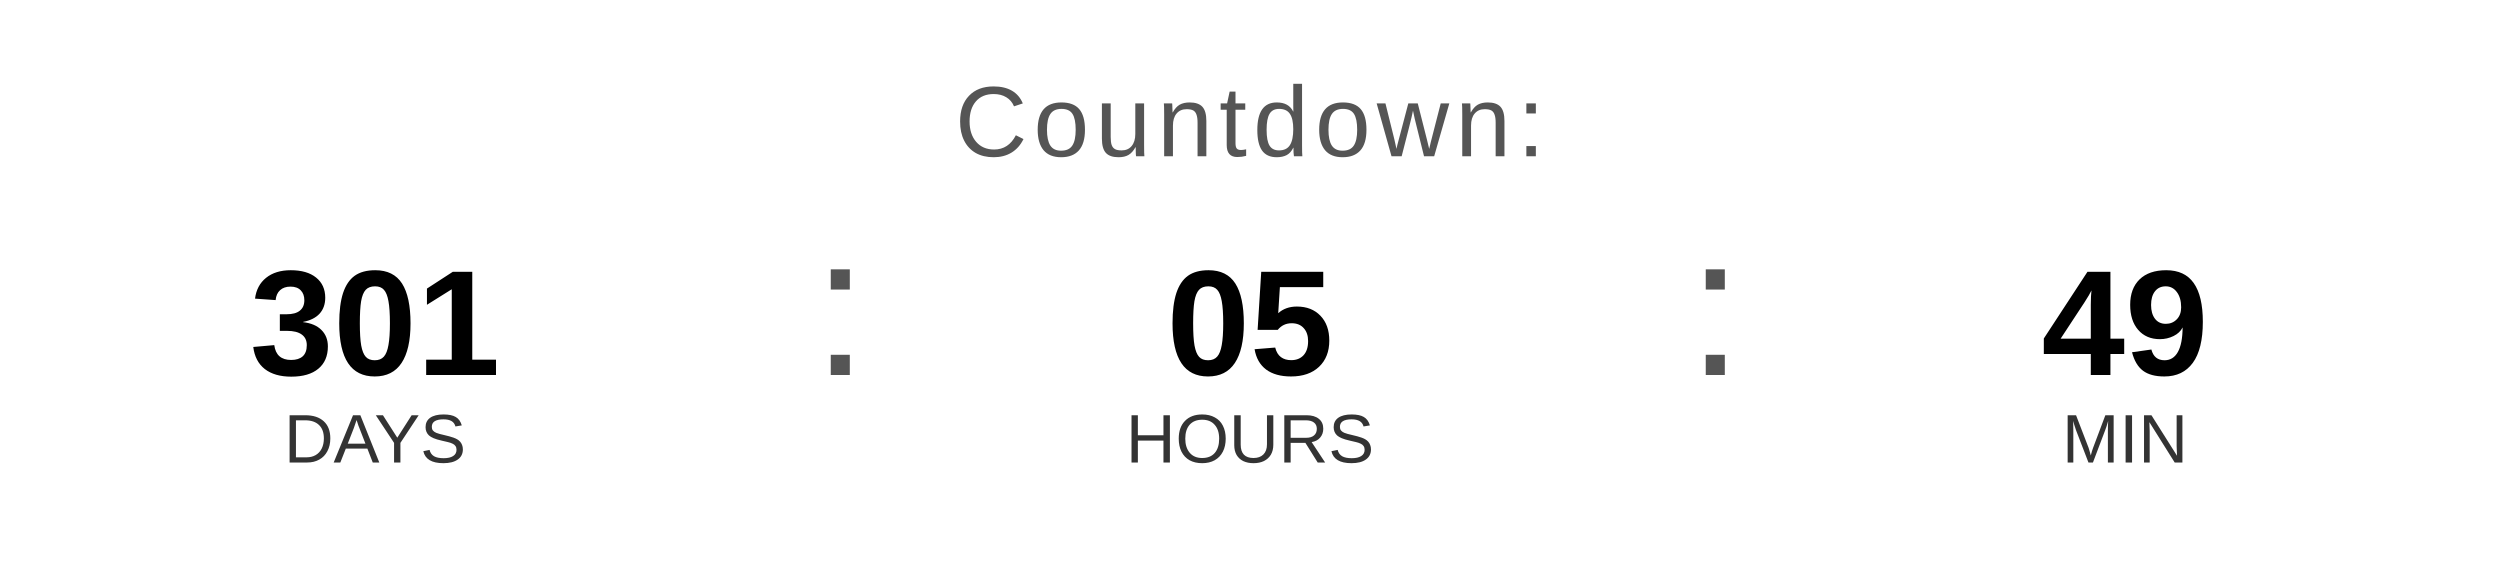
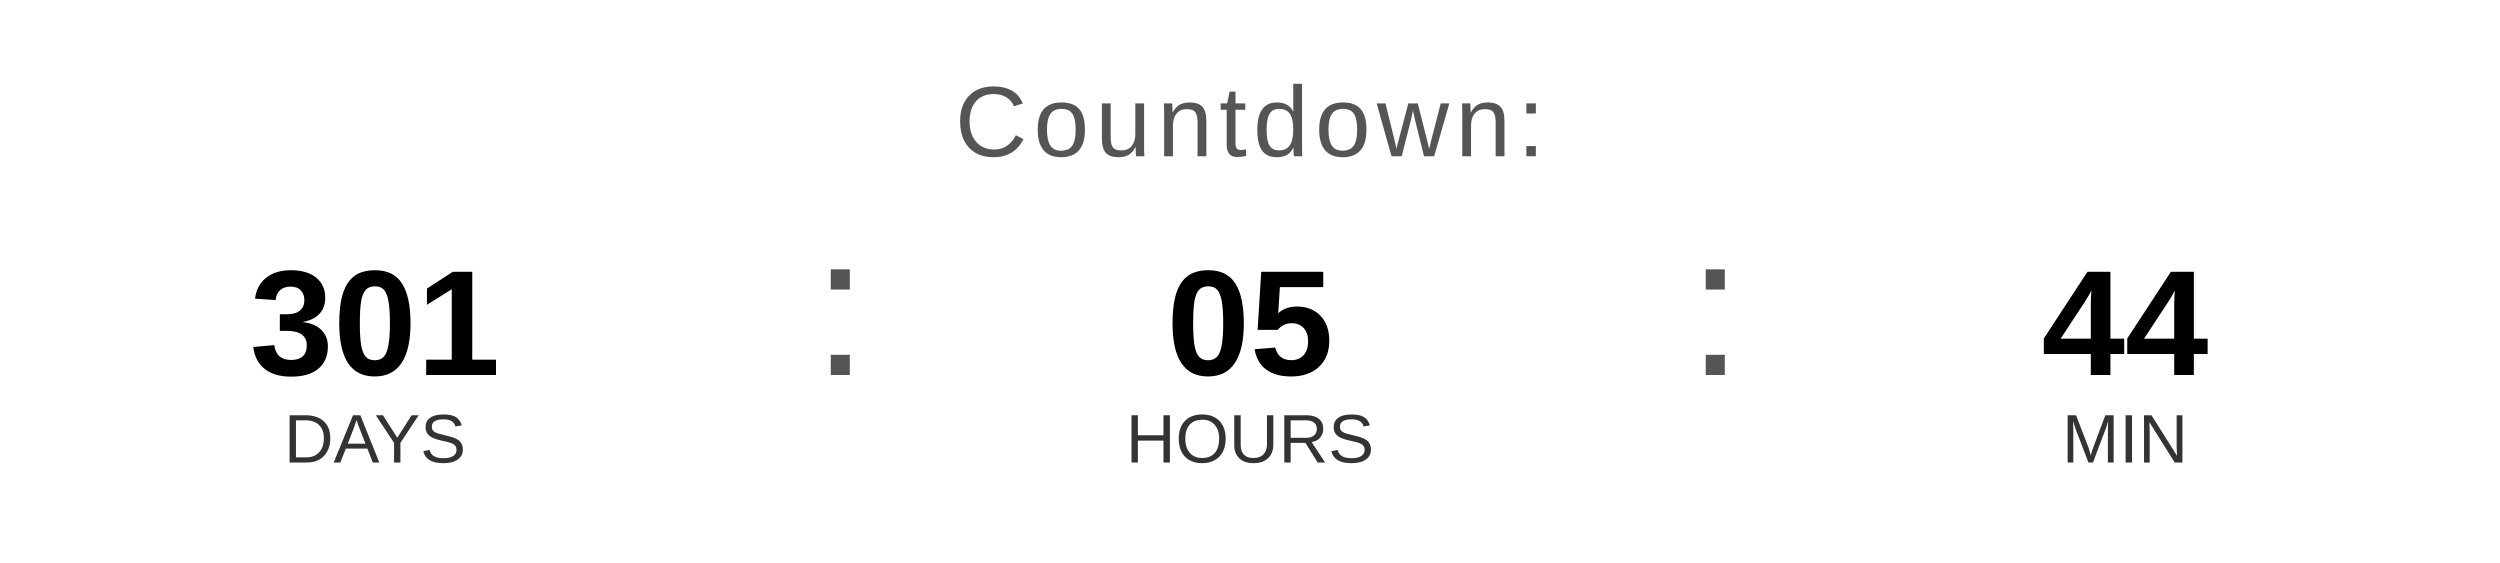
<svg xmlns="http://www.w3.org/2000/svg" width="400" height="90" viewBox="0 0 400 90">
  <text x="200" y="25" font-family="Arial, Helvetica, sans-serif" font-size="16" fill="#555555" text-anchor="middle" letter-spacing="1">
    Countdown:
  </text>
  <text x="60" y="60" font-family="Arial, Helvetica, sans-serif" font-size="24" font-weight="bold" fill="#000000" text-anchor="middle">301</text>
  <text x="60" y="74" font-family="Arial, Helvetica, sans-serif" font-size="11" fill="#333333" text-anchor="middle">DAYS</text>
  <text x="130" y="60" font-family="Arial, sans-serif" font-size="32" fill="#555555">:</text>
  <text x="200" y="60" font-family="Arial, Helvetica, sans-serif" font-size="24" font-weight="bold" fill="#000000" text-anchor="middle">05</text>
  <text x="200" y="74" font-family="Arial, Helvetica, sans-serif" font-size="11" fill="#333333" text-anchor="middle">HOURS</text>
  <text x="270" y="60" font-family="Arial, sans-serif" font-size="32" fill="#555555">:</text>
-   <text x="340" y="60" font-family="Arial, Helvetica, sans-serif" font-size="24" font-weight="bold" fill="#000000" text-anchor="middle">49</text>
+   <text x="340" y="60" font-family="Arial, Helvetica, sans-serif" font-size="24" font-weight="bold" fill="#000000" text-anchor="middle">44</text>
  <text x="340" y="74" font-family="Arial, Helvetica, sans-serif" font-size="11" fill="#333333" text-anchor="middle">MIN</text>
</svg>
